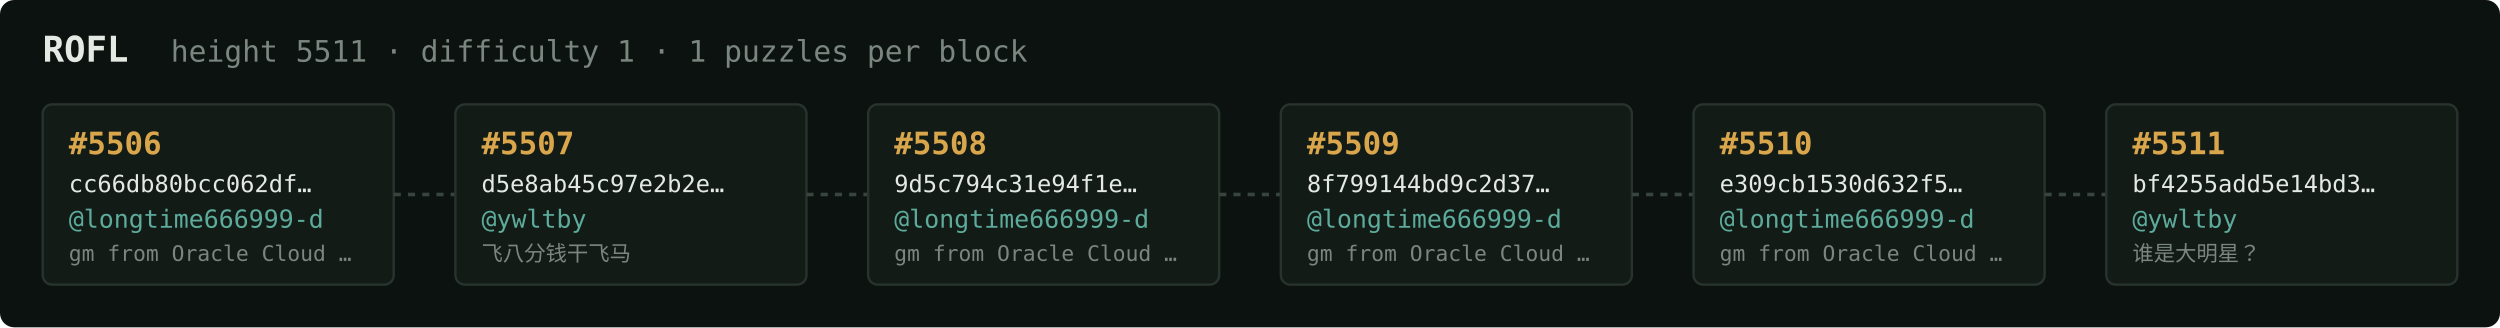
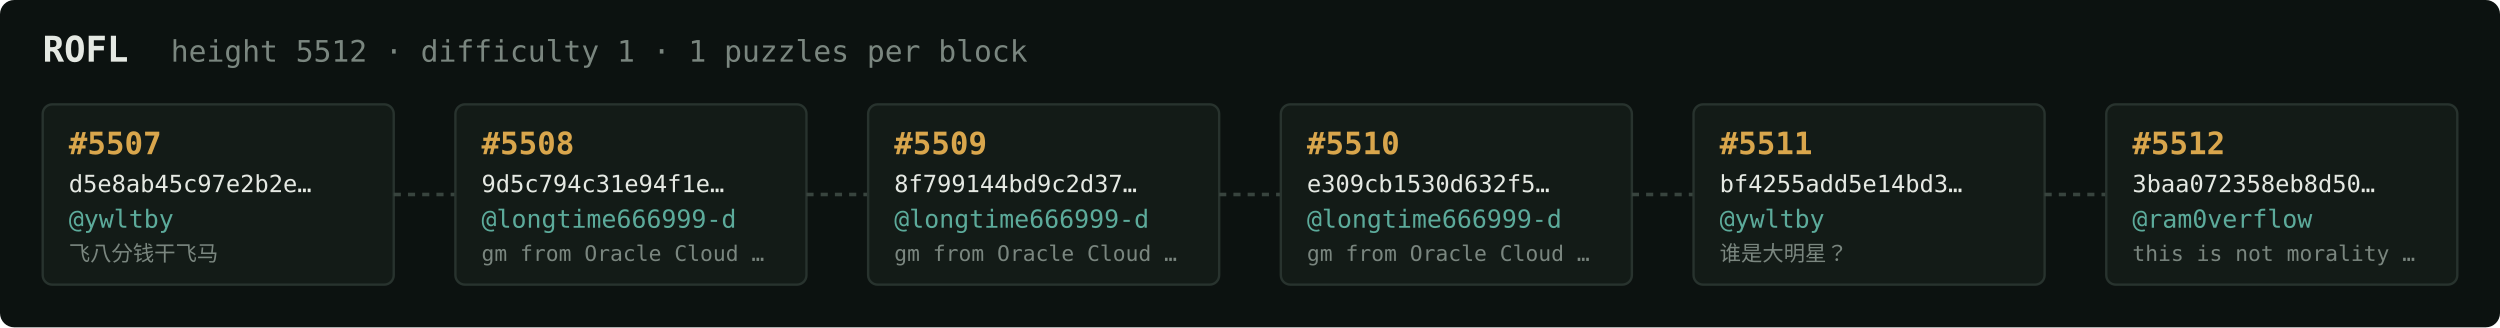
<svg xmlns="http://www.w3.org/2000/svg" width="1054" height="138" viewBox="0 0 1054 138" font-family="ui-monospace,SFMono-Regular,Menlo,monospace">
  <rect fill="#0c1210" width="1054" height="138" rx="6" />
  <text x="18" y="26" fill="#e5e9e3" font-size="15" font-weight="700">ROFL</text>
-   <text x="72" y="26" fill="#7a867f" font-size="12.5">height 5511 · difficulty 1 · 1 puzzles per block</text>
+   <text x="72" y="26" fill="#7a867f" font-size="12.5">height 5512 · difficulty 1 · 1 puzzles per block</text>
  <rect x="18" y="44" width="148" height="76" rx="4" fill="#131b17" stroke="#28332e" stroke-width="1" />
-   <text x="29" y="65" fill="#d9a64c" font-size="13" font-weight="700">#5506</text>
-   <text x="29" y="81" fill="#e5e9e3" font-size="10">cc66db80bcc062df…</text>
-   <text x="29" y="96" fill="#5cab9b" font-size="10.5">@longtime666999-d</text>
-   <text x="29" y="110" fill="#7a867f" font-size="9">gm from Oracle Cloud …</text>
+   <text x="29" y="65" fill="#d9a64c" font-size="13" font-weight="700">#5507</text>
+   <text x="29" y="81" fill="#e5e9e3" font-size="10">d5e8ab45c97e2b2e…</text>
+   <text x="29" y="96" fill="#5cab9b" font-size="10.5">@ywltby</text>
+   <text x="29" y="110" fill="#7a867f" font-size="9">飞八分钱干飞马</text>
  <line x1="166" y1="82.0" x2="192" y2="82.0" stroke="#38443e" stroke-width="1.5" stroke-dasharray="3 3" />
  <rect x="192" y="44" width="148" height="76" rx="4" fill="#131b17" stroke="#28332e" stroke-width="1" />
-   <text x="203" y="65" fill="#d9a64c" font-size="13" font-weight="700">#5507</text>
-   <text x="203" y="81" fill="#e5e9e3" font-size="10">d5e8ab45c97e2b2e…</text>
-   <text x="203" y="96" fill="#5cab9b" font-size="10.5">@ywltby</text>
-   <text x="203" y="110" fill="#7a867f" font-size="9">飞八分钱干飞马</text>
+   <text x="203" y="65" fill="#d9a64c" font-size="13" font-weight="700">#5508</text>
+   <text x="203" y="81" fill="#e5e9e3" font-size="10">9d5c794c31e94f1e…</text>
+   <text x="203" y="96" fill="#5cab9b" font-size="10.5">@longtime666999-d</text>
+   <text x="203" y="110" fill="#7a867f" font-size="9">gm from Oracle Cloud …</text>
  <line x1="340" y1="82.0" x2="366" y2="82.0" stroke="#38443e" stroke-width="1.5" stroke-dasharray="3 3" />
  <rect x="366" y="44" width="148" height="76" rx="4" fill="#131b17" stroke="#28332e" stroke-width="1" />
-   <text x="377" y="65" fill="#d9a64c" font-size="13" font-weight="700">#5508</text>
-   <text x="377" y="81" fill="#e5e9e3" font-size="10">9d5c794c31e94f1e…</text>
+   <text x="377" y="65" fill="#d9a64c" font-size="13" font-weight="700">#5509</text>
+   <text x="377" y="81" fill="#e5e9e3" font-size="10">8f799144bd9c2d37…</text>
  <text x="377" y="96" fill="#5cab9b" font-size="10.5">@longtime666999-d</text>
  <text x="377" y="110" fill="#7a867f" font-size="9">gm from Oracle Cloud …</text>
  <line x1="514" y1="82.0" x2="540" y2="82.0" stroke="#38443e" stroke-width="1.5" stroke-dasharray="3 3" />
  <rect x="540" y="44" width="148" height="76" rx="4" fill="#131b17" stroke="#28332e" stroke-width="1" />
-   <text x="551" y="65" fill="#d9a64c" font-size="13" font-weight="700">#5509</text>
-   <text x="551" y="81" fill="#e5e9e3" font-size="10">8f799144bd9c2d37…</text>
+   <text x="551" y="65" fill="#d9a64c" font-size="13" font-weight="700">#5510</text>
+   <text x="551" y="81" fill="#e5e9e3" font-size="10">e309cb1530d632f5…</text>
  <text x="551" y="96" fill="#5cab9b" font-size="10.5">@longtime666999-d</text>
  <text x="551" y="110" fill="#7a867f" font-size="9">gm from Oracle Cloud …</text>
  <line x1="688" y1="82.0" x2="714" y2="82.0" stroke="#38443e" stroke-width="1.5" stroke-dasharray="3 3" />
  <rect x="714" y="44" width="148" height="76" rx="4" fill="#131b17" stroke="#28332e" stroke-width="1" />
-   <text x="725" y="65" fill="#d9a64c" font-size="13" font-weight="700">#5510</text>
-   <text x="725" y="81" fill="#e5e9e3" font-size="10">e309cb1530d632f5…</text>
-   <text x="725" y="96" fill="#5cab9b" font-size="10.5">@longtime666999-d</text>
-   <text x="725" y="110" fill="#7a867f" font-size="9">gm from Oracle Cloud …</text>
+   <text x="725" y="65" fill="#d9a64c" font-size="13" font-weight="700">#5511</text>
+   <text x="725" y="81" fill="#e5e9e3" font-size="10">bf4255add5e14bd3…</text>
+   <text x="725" y="96" fill="#5cab9b" font-size="10.5">@ywltby</text>
+   <text x="725" y="110" fill="#7a867f" font-size="9">谁是大明星？</text>
  <line x1="862" y1="82.0" x2="888" y2="82.0" stroke="#38443e" stroke-width="1.5" stroke-dasharray="3 3" />
  <rect x="888" y="44" width="148" height="76" rx="4" fill="#131b17" stroke="#28332e" stroke-width="1" />
-   <text x="899" y="65" fill="#d9a64c" font-size="13" font-weight="700">#5511</text>
-   <text x="899" y="81" fill="#e5e9e3" font-size="10">bf4255add5e14bd3…</text>
-   <text x="899" y="96" fill="#5cab9b" font-size="10.5">@ywltby</text>
-   <text x="899" y="110" fill="#7a867f" font-size="9">谁是大明星？</text>
+   <text x="899" y="65" fill="#d9a64c" font-size="13" font-weight="700">#5512</text>
+   <text x="899" y="81" fill="#e5e9e3" font-size="10">3baa072358eb8d50…</text>
+   <text x="899" y="96" fill="#5cab9b" font-size="10.5">@ram0verflow</text>
+   <text x="899" y="110" fill="#7a867f" font-size="9">this is not morality …</text>
</svg>
